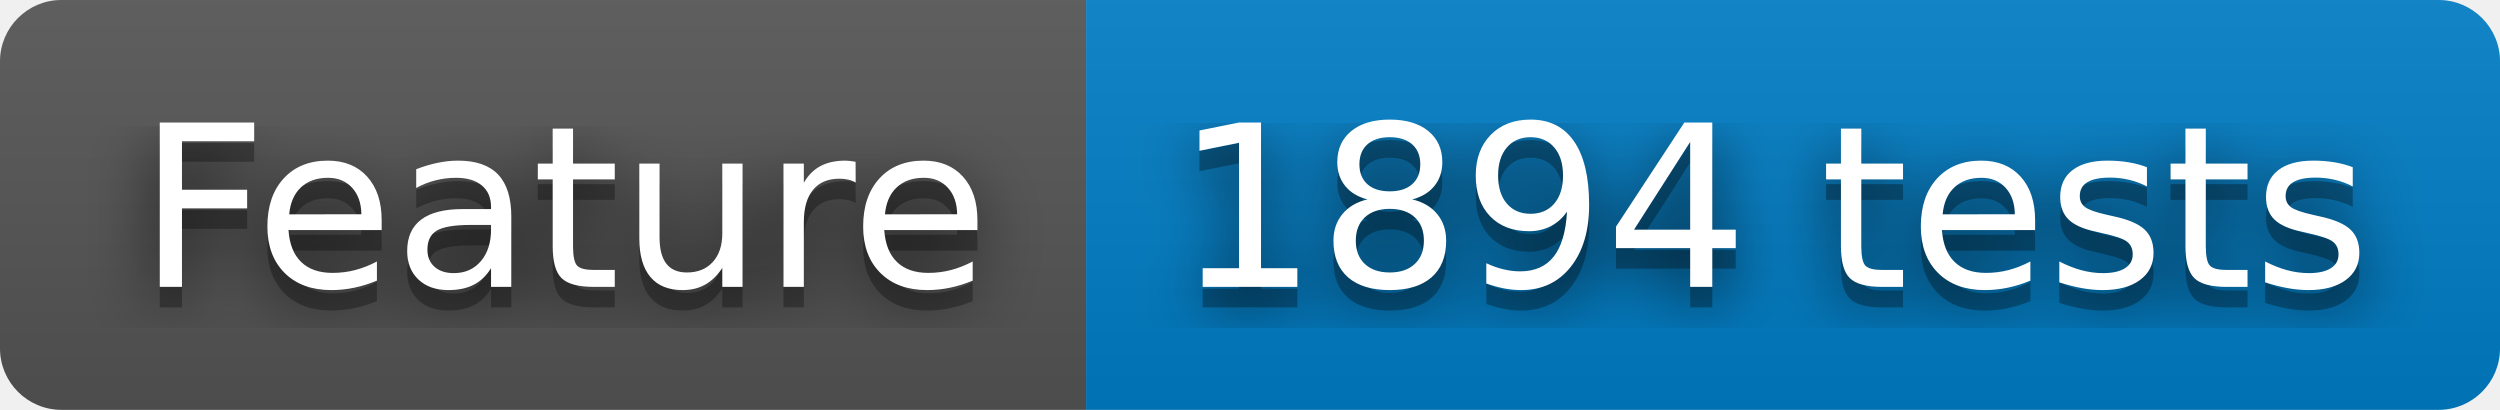
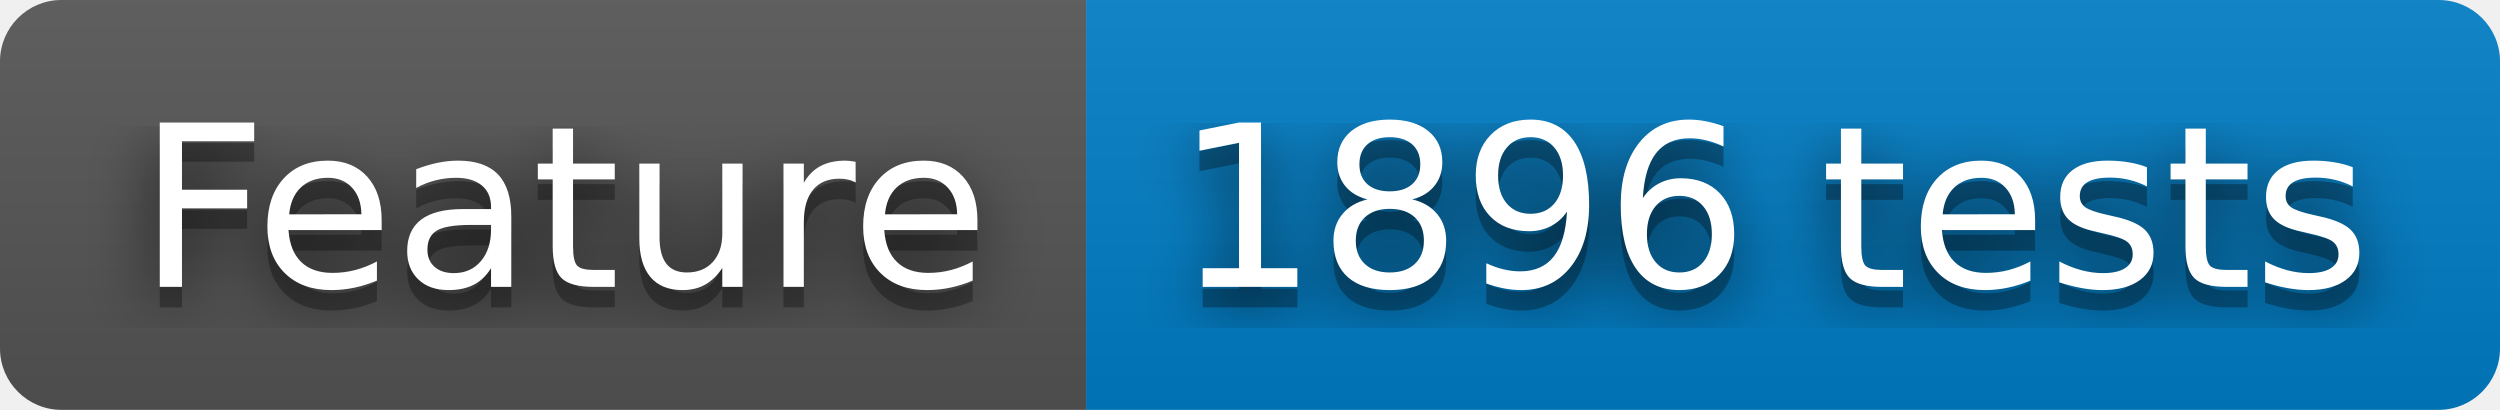
- <svg xmlns="http://www.w3.org/2000/svg" width="122" height="20" role="img" aria-label="Feature: 1894 tests">
+ <svg xmlns="http://www.w3.org/2000/svg" width="122" height="20" role="img" aria-label="Feature: 1896 tests">
  <filter id="blur">
    <feGaussianBlur stdDeviation="16" />
  </filter>
  <linearGradient id="s" x2="0" y2="100%">
    <stop offset="0" stop-color="#bbb" stop-opacity=".1" />
    <stop offset="1" stop-opacity=".1" />
  </linearGradient>
  <clipPath id="r">
    <rect width="122" height="20" rx="3" />
  </clipPath>
  <g clip-path="url(#r)">
    <rect width="53" height="20" fill="#555" />
    <rect x="53" width="69" height="20" fill="#007ec6" />
    <rect width="122" height="20" fill="url(#s)" />
  </g>
  <g fill="#fff" text-anchor="middle" font-family="Verdana,Geneva,DejaVu Sans,sans-serif" text-rendering="geometricPrecision" font-size="110">
    <g transform="scale(.1)">
      <g aria-hidden="true" fill="#010101">
        <text x="275" y="150" fill-opacity=".8" filter="url(#blur)" textLength="430">Feature</text>
        <text x="275" y="150" fill-opacity=".3" textLength="430">Feature</text>
      </g>
      <text x="275" y="140" textLength="430">Feature</text>
    </g>
    <g transform="scale(.1)">
      <g aria-hidden="true" fill="#010101">
-         <text x="865" y="150" fill-opacity=".8" filter="url(#blur)" textLength="590">1894 tests</text>
-         <text x="865" y="150" fill-opacity=".3" textLength="590">1894 tests</text>
+         <text x="865" y="150" fill-opacity=".8" filter="url(#blur)" textLength="590">1896 tests</text>
+         <text x="865" y="150" fill-opacity=".3" textLength="590">1896 tests</text>
      </g>
-       <text x="865" y="140" textLength="590">1894 tests</text>
+       <text x="865" y="140" textLength="590">1896 tests</text>
    </g>
  </g>
</svg>
